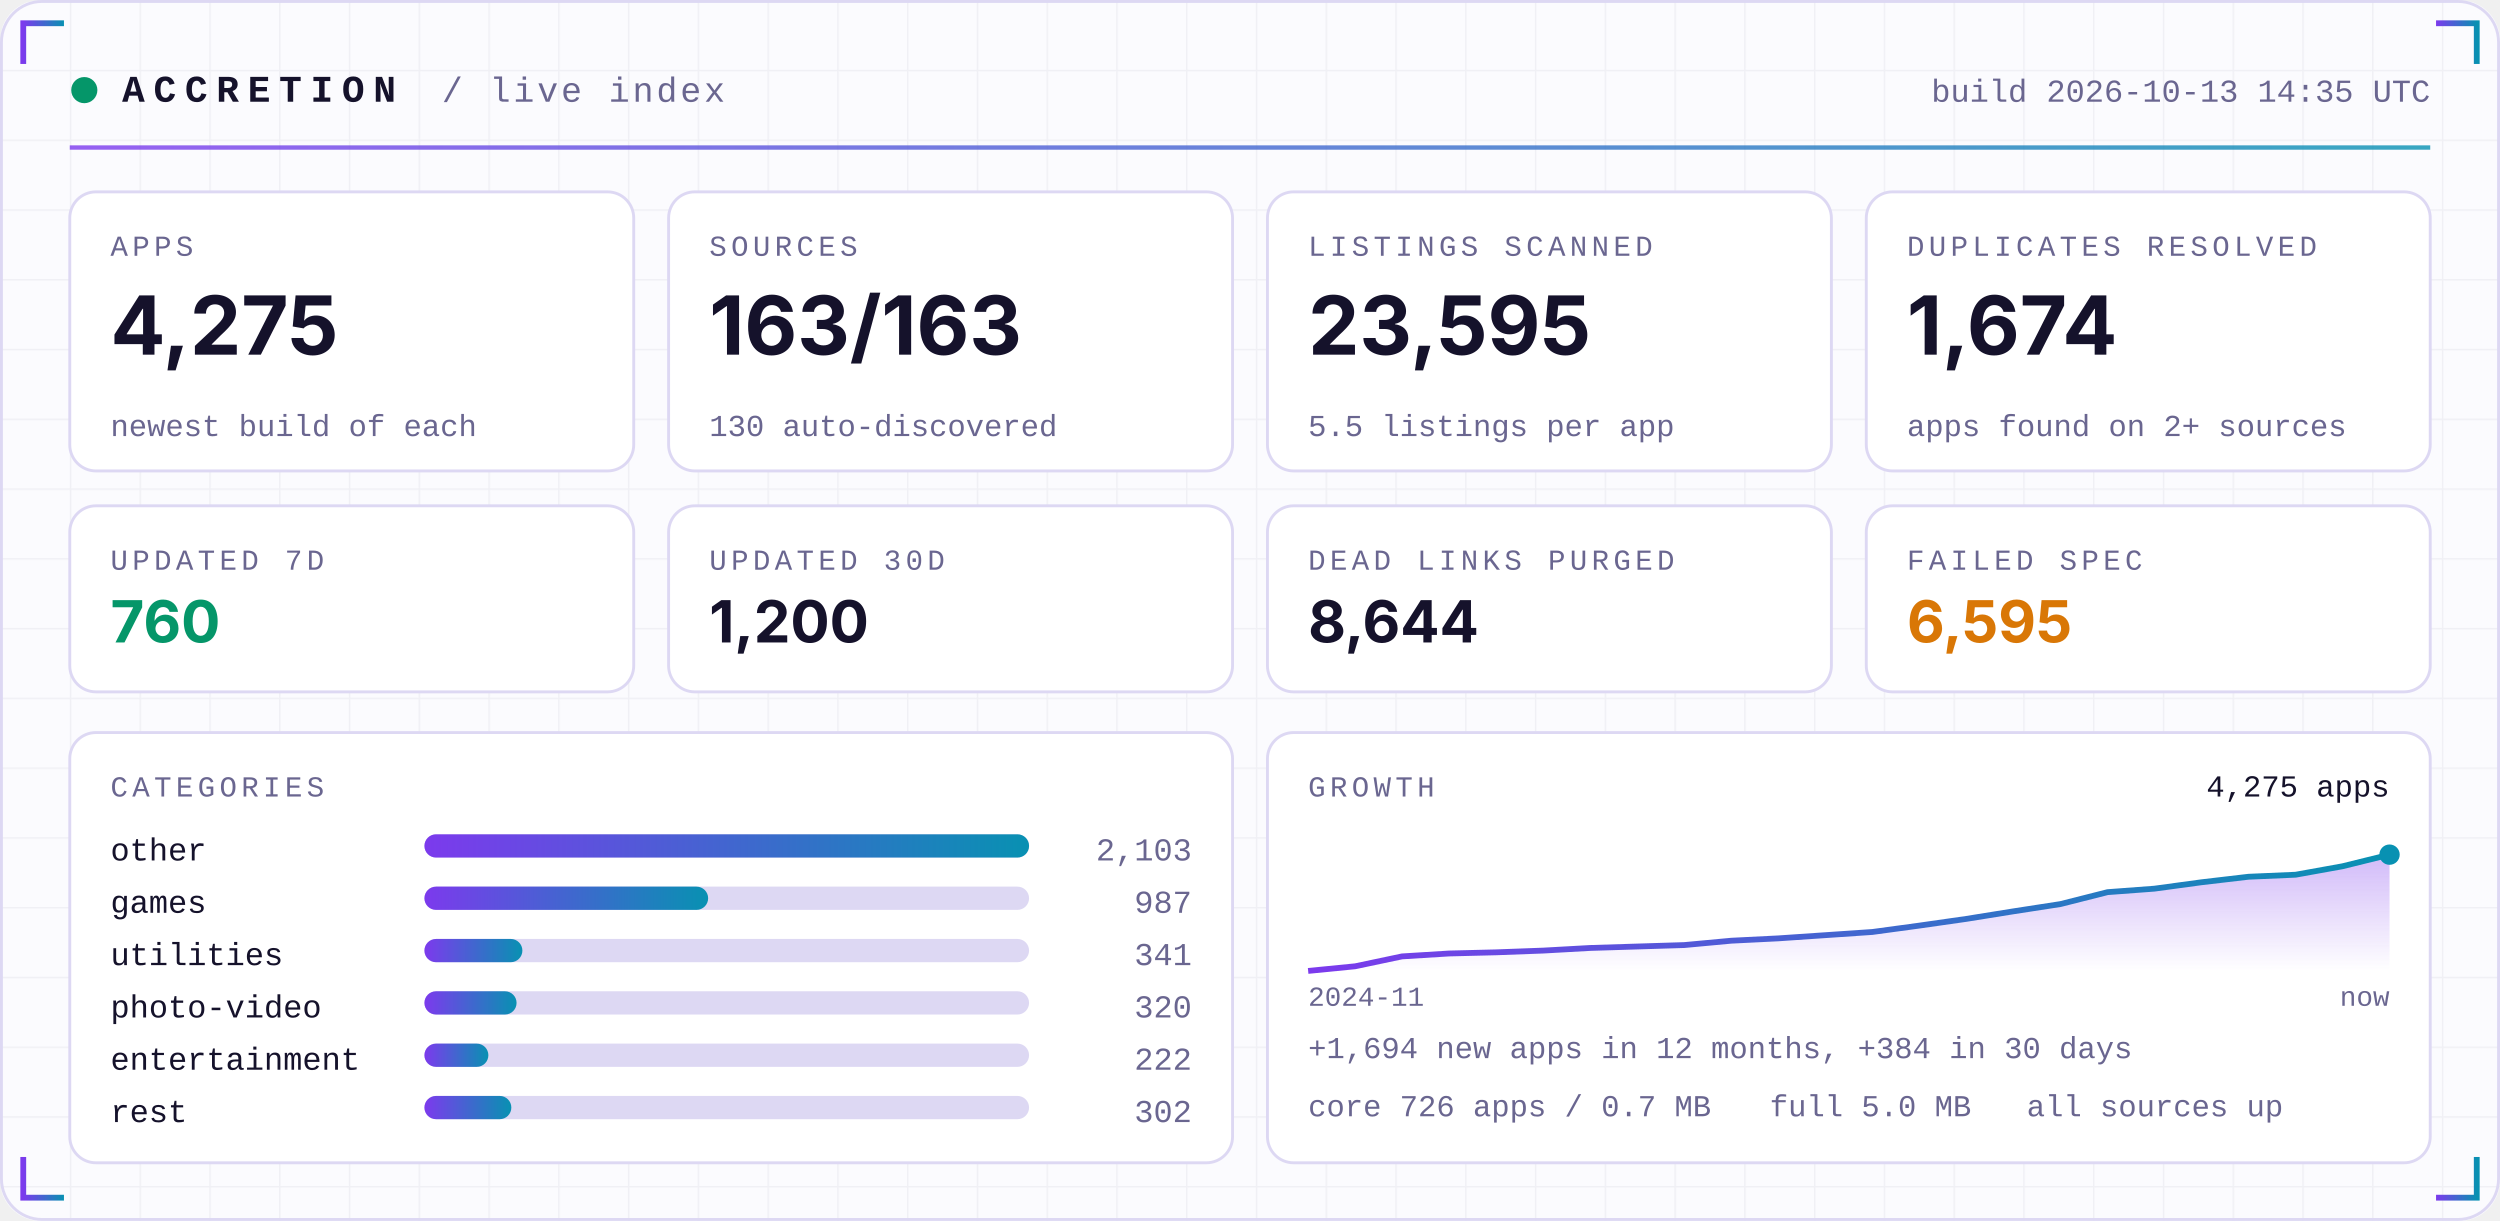
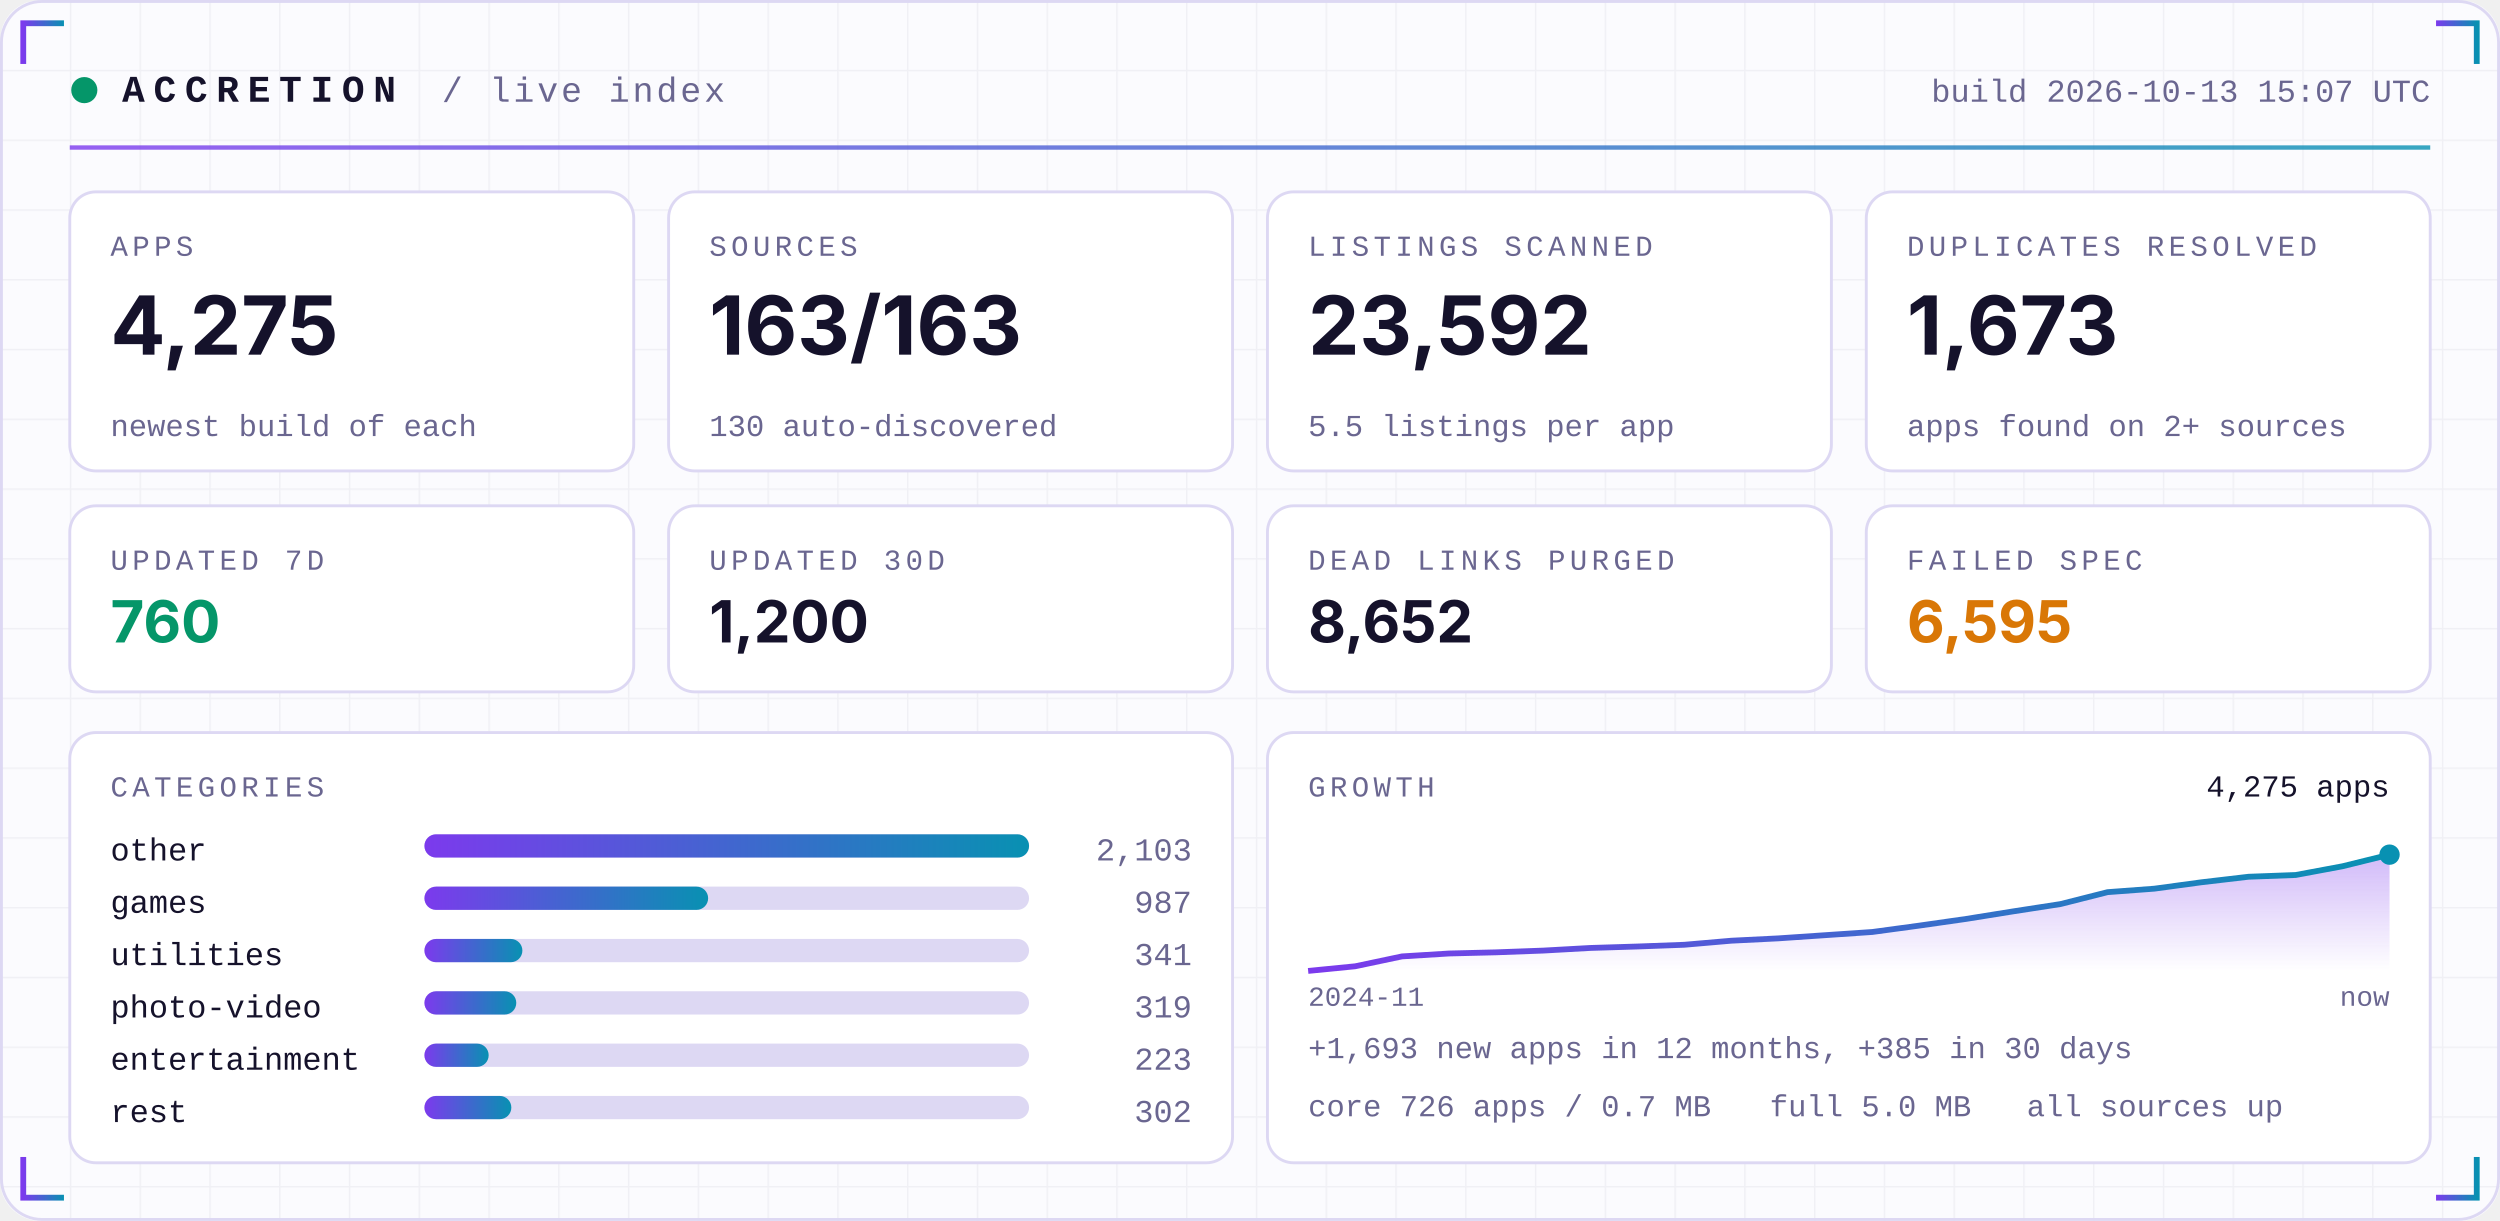
<svg xmlns="http://www.w3.org/2000/svg" width="860" height="420" viewBox="0 0 860 420" role="img">
  <defs>
    <linearGradient id="acc" x1="0" x2="1">
      <stop offset="0" stop-color="#7C3AED" />
      <stop offset="1" stop-color="#0891B2" />
    </linearGradient>
    <linearGradient id="area" x1="0" x2="0" y1="0" y2="1">
      <stop offset="0" stop-color="#7C3AED" stop-opacity="0.35" />
      <stop offset="1" stop-color="#7C3AED" stop-opacity="0" />
    </linearGradient>
    <pattern id="grid" width="24" height="24" patternUnits="userSpaceOnUse">
      <path d="M24 0H0V24" fill="none" stroke="#1E1B4B" stroke-opacity="0.05" />
    </pattern>
  </defs>
  <rect width="860" height="420" rx="14" fill="#FBFBFE" />
  <rect width="860" height="420" rx="14" fill="url(#grid)" />
  <rect x="0.5" y="0.5" width="859" height="419" rx="14" fill="none" stroke="#DDD8F3" />
  <path d="M8 22 V8 H22" stroke="url(#acc)" stroke-width="2" fill="none" />
  <path d="M852 22 V8 H838" stroke="url(#acc)" stroke-width="2" fill="none" />
  <path d="M8 398 V412 H22" stroke="url(#acc)" stroke-width="2" fill="none" />
  <path d="M852 398 V412 H838" stroke="url(#acc)" stroke-width="2" fill="none" />
  <circle cx="29" cy="31" r="4.5" fill="#059669">
    <animate attributeName="opacity" values="1;0.25;1" dur="2.4s" repeatCount="indefinite" />
  </circle>
  <text x="42" y="35" font-family="ui-monospace,SFMono-Regular,Menlo,Consolas,'Liberation Mono',monospace" font-size="13" font-weight="700" fill="#15122B" text-anchor="start" letter-spacing="3">ACCRETION</text>
  <text x="152" y="35" font-family="ui-monospace,SFMono-Regular,Menlo,Consolas,'Liberation Mono',monospace" font-size="12" font-weight="400" fill="#6A6690" text-anchor="start" letter-spacing="1">/ live index</text>
-   <text x="836" y="35" font-family="ui-monospace,SFMono-Regular,Menlo,Consolas,'Liberation Mono',monospace" font-size="11" font-weight="400" fill="#6A6690" text-anchor="end" letter-spacing="0">build 2026-10-13 14:35 UTC</text>
+   <text x="836" y="35" font-family="ui-monospace,SFMono-Regular,Menlo,Consolas,'Liberation Mono',monospace" font-size="11" font-weight="400" fill="#6A6690" text-anchor="end" letter-spacing="0">build 2026-10-13 15:07 UTC</text>
  <rect x="24" y="50" width="812" height="1.5" fill="url(#acc)" opacity="0.8" />
  <rect x="24.0" y="66" width="194.0" height="96" rx="9" fill="#FFFFFF" stroke="#DDD8F3" />
  <text x="38.0" y="88" font-family="ui-monospace,SFMono-Regular,Menlo,Consolas,'Liberation Mono',monospace" font-size="10" font-weight="400" fill="#6A6690" text-anchor="start" letter-spacing="1.5">APPS</text>
  <text x="38.0" y="122" font-family="-apple-system,BlinkMacSystemFont,'Segoe UI',Inter,Helvetica,Arial,sans-serif" font-size="28" font-weight="700" fill="#15122B" text-anchor="start" letter-spacing="0">4,275</text>
  <text x="38.0" y="150" font-family="ui-monospace,SFMono-Regular,Menlo,Consolas,'Liberation Mono',monospace" font-size="10.5" font-weight="400" fill="#6A6690" text-anchor="start" letter-spacing="0">newest build of each</text>
  <rect x="230.0" y="66" width="194.0" height="96" rx="9" fill="#FFFFFF" stroke="#DDD8F3" />
  <text x="244.0" y="88" font-family="ui-monospace,SFMono-Regular,Menlo,Consolas,'Liberation Mono',monospace" font-size="10" font-weight="400" fill="#6A6690" text-anchor="start" letter-spacing="1.5">SOURCES</text>
  <text x="244.0" y="122" font-family="-apple-system,BlinkMacSystemFont,'Segoe UI',Inter,Helvetica,Arial,sans-serif" font-size="28" font-weight="700" fill="#15122B" text-anchor="start" letter-spacing="0">163/163</text>
  <text x="244.0" y="150" font-family="ui-monospace,SFMono-Regular,Menlo,Consolas,'Liberation Mono',monospace" font-size="10.5" font-weight="400" fill="#6A6690" text-anchor="start" letter-spacing="0">130 auto-discovered</text>
  <rect x="436.0" y="66" width="194.0" height="96" rx="9" fill="#FFFFFF" stroke="#DDD8F3" />
  <text x="450.0" y="88" font-family="ui-monospace,SFMono-Regular,Menlo,Consolas,'Liberation Mono',monospace" font-size="10" font-weight="400" fill="#6A6690" text-anchor="start" letter-spacing="1.5">LISTINGS SCANNED</text>
-   <text x="450.0" y="122" font-family="-apple-system,BlinkMacSystemFont,'Segoe UI',Inter,Helvetica,Arial,sans-serif" font-size="28" font-weight="700" fill="#15122B" text-anchor="start" letter-spacing="0">23,595</text>
+   <text x="450.0" y="122" font-family="-apple-system,BlinkMacSystemFont,'Segoe UI',Inter,Helvetica,Arial,sans-serif" font-size="28" font-weight="700" fill="#15122B" text-anchor="start" letter-spacing="0">23,592</text>
  <text x="450.0" y="150" font-family="ui-monospace,SFMono-Regular,Menlo,Consolas,'Liberation Mono',monospace" font-size="10.5" font-weight="400" fill="#6A6690" text-anchor="start" letter-spacing="0">5.5 listings per app</text>
  <rect x="642.0" y="66" width="194.0" height="96" rx="9" fill="#FFFFFF" stroke="#DDD8F3" />
  <text x="656.0" y="88" font-family="ui-monospace,SFMono-Regular,Menlo,Consolas,'Liberation Mono',monospace" font-size="10" font-weight="400" fill="#6A6690" text-anchor="start" letter-spacing="1.5">DUPLICATES RESOLVED</text>
-   <text x="656.0" y="122" font-family="-apple-system,BlinkMacSystemFont,'Segoe UI',Inter,Helvetica,Arial,sans-serif" font-size="28" font-weight="700" fill="#15122B" text-anchor="start" letter-spacing="0">1,674</text>
+   <text x="656.0" y="122" font-family="-apple-system,BlinkMacSystemFont,'Segoe UI',Inter,Helvetica,Arial,sans-serif" font-size="28" font-weight="700" fill="#15122B" text-anchor="start" letter-spacing="0">1,673</text>
  <text x="656.0" y="150" font-family="ui-monospace,SFMono-Regular,Menlo,Consolas,'Liberation Mono',monospace" font-size="10.5" font-weight="400" fill="#6A6690" text-anchor="start" letter-spacing="0">apps found on 2+ sources</text>
  <rect x="24.0" y="174" width="194.0" height="64" rx="9" fill="#FFFFFF" stroke="#DDD8F3" />
  <text x="38.0" y="196" font-family="ui-monospace,SFMono-Regular,Menlo,Consolas,'Liberation Mono',monospace" font-size="10" font-weight="400" fill="#6A6690" text-anchor="start" letter-spacing="1.5">UPDATED 7D</text>
  <text x="38.0" y="221" font-family="-apple-system,BlinkMacSystemFont,'Segoe UI',Inter,Helvetica,Arial,sans-serif" font-size="20" font-weight="700" fill="#059669" text-anchor="start" letter-spacing="0">760</text>
  <rect x="230.0" y="174" width="194.0" height="64" rx="9" fill="#FFFFFF" stroke="#DDD8F3" />
  <text x="244.0" y="196" font-family="ui-monospace,SFMono-Regular,Menlo,Consolas,'Liberation Mono',monospace" font-size="10" font-weight="400" fill="#6A6690" text-anchor="start" letter-spacing="1.5">UPDATED 30D</text>
  <text x="244.0" y="221" font-family="-apple-system,BlinkMacSystemFont,'Segoe UI',Inter,Helvetica,Arial,sans-serif" font-size="20" font-weight="700" fill="#15122B" text-anchor="start" letter-spacing="0">1,200</text>
  <rect x="436.0" y="174" width="194.0" height="64" rx="9" fill="#FFFFFF" stroke="#DDD8F3" />
  <text x="450.0" y="196" font-family="ui-monospace,SFMono-Regular,Menlo,Consolas,'Liberation Mono',monospace" font-size="10" font-weight="400" fill="#6A6690" text-anchor="start" letter-spacing="1.5">DEAD LINKS PURGED</text>
-   <text x="450.0" y="221" font-family="-apple-system,BlinkMacSystemFont,'Segoe UI',Inter,Helvetica,Arial,sans-serif" font-size="20" font-weight="700" fill="#15122B" text-anchor="start" letter-spacing="0">8,644</text>
+   <text x="450.0" y="221" font-family="-apple-system,BlinkMacSystemFont,'Segoe UI',Inter,Helvetica,Arial,sans-serif" font-size="20" font-weight="700" fill="#15122B" text-anchor="start" letter-spacing="0">8,652</text>
  <rect x="642.0" y="174" width="194.0" height="64" rx="9" fill="#FFFFFF" stroke="#DDD8F3" />
  <text x="656.0" y="196" font-family="ui-monospace,SFMono-Regular,Menlo,Consolas,'Liberation Mono',monospace" font-size="10" font-weight="400" fill="#6A6690" text-anchor="start" letter-spacing="1.5">FAILED SPEC</text>
  <text x="656.0" y="221" font-family="-apple-system,BlinkMacSystemFont,'Segoe UI',Inter,Helvetica,Arial,sans-serif" font-size="20" font-weight="700" fill="#D97706" text-anchor="start" letter-spacing="0">6,595</text>
  <rect x="24" y="252" width="400.0" height="148" rx="9" fill="#FFFFFF" stroke="#DDD8F3" />
  <rect x="436.0" y="252" width="400.0" height="148" rx="9" fill="#FFFFFF" stroke="#DDD8F3" />
  <text x="38" y="274" font-family="ui-monospace,SFMono-Regular,Menlo,Consolas,'Liberation Mono',monospace" font-size="10" font-weight="400" fill="#6A6690" text-anchor="start" letter-spacing="1.5">CATEGORIES</text>
  <text x="38" y="296" font-family="ui-monospace,SFMono-Regular,Menlo,Consolas,'Liberation Mono',monospace" font-size="11" font-weight="400" fill="#15122B" text-anchor="start" letter-spacing="0">other</text>
  <rect x="146" y="287" width="208.0" height="8" rx="4" fill="#DDD8F3" />
  <rect x="146" y="287" width="208.0" height="8" rx="4" fill="url(#acc)" />
  <text x="410.0" y="296" font-family="ui-monospace,SFMono-Regular,Menlo,Consolas,'Liberation Mono',monospace" font-size="11" font-weight="400" fill="#6A6690" text-anchor="end" letter-spacing="0">2,103</text>
  <text x="38" y="314" font-family="ui-monospace,SFMono-Regular,Menlo,Consolas,'Liberation Mono',monospace" font-size="11" font-weight="400" fill="#15122B" text-anchor="start" letter-spacing="0">games</text>
  <rect x="146" y="305" width="208.0" height="8" rx="4" fill="#DDD8F3" />
  <rect x="146" y="305" width="97.6" height="8" rx="4" fill="url(#acc)" />
  <text x="410.0" y="314" font-family="ui-monospace,SFMono-Regular,Menlo,Consolas,'Liberation Mono',monospace" font-size="11" font-weight="400" fill="#6A6690" text-anchor="end" letter-spacing="0">987</text>
  <text x="38" y="332" font-family="ui-monospace,SFMono-Regular,Menlo,Consolas,'Liberation Mono',monospace" font-size="11" font-weight="400" fill="#15122B" text-anchor="start" letter-spacing="0">utilities</text>
  <rect x="146" y="323" width="208.0" height="8" rx="4" fill="#DDD8F3" />
  <rect x="146" y="323" width="33.7" height="8" rx="4" fill="url(#acc)" />
  <text x="410.0" y="332" font-family="ui-monospace,SFMono-Regular,Menlo,Consolas,'Liberation Mono',monospace" font-size="11" font-weight="400" fill="#6A6690" text-anchor="end" letter-spacing="0">341</text>
  <text x="38" y="350" font-family="ui-monospace,SFMono-Regular,Menlo,Consolas,'Liberation Mono',monospace" font-size="11" font-weight="400" fill="#15122B" text-anchor="start" letter-spacing="0">photo-video</text>
  <rect x="146" y="341" width="208.0" height="8" rx="4" fill="#DDD8F3" />
-   <rect x="146" y="341" width="31.7" height="8" rx="4" fill="url(#acc)" />
-   <text x="410.0" y="350" font-family="ui-monospace,SFMono-Regular,Menlo,Consolas,'Liberation Mono',monospace" font-size="11" font-weight="400" fill="#6A6690" text-anchor="end" letter-spacing="0">320</text>
+   <rect x="146" y="341" width="31.6" height="8" rx="4" fill="url(#acc)" />
+   <text x="410.0" y="350" font-family="ui-monospace,SFMono-Regular,Menlo,Consolas,'Liberation Mono',monospace" font-size="11" font-weight="400" fill="#6A6690" text-anchor="end" letter-spacing="0">319</text>
  <text x="38" y="368" font-family="ui-monospace,SFMono-Regular,Menlo,Consolas,'Liberation Mono',monospace" font-size="11" font-weight="400" fill="#15122B" text-anchor="start" letter-spacing="0">entertainment</text>
  <rect x="146" y="359" width="208.0" height="8" rx="4" fill="#DDD8F3" />
-   <rect x="146" y="359" width="22.0" height="8" rx="4" fill="url(#acc)" />
-   <text x="410.0" y="368" font-family="ui-monospace,SFMono-Regular,Menlo,Consolas,'Liberation Mono',monospace" font-size="11" font-weight="400" fill="#6A6690" text-anchor="end" letter-spacing="0">222</text>
+   <rect x="146" y="359" width="22.1" height="8" rx="4" fill="url(#acc)" />
+   <text x="410.0" y="368" font-family="ui-monospace,SFMono-Regular,Menlo,Consolas,'Liberation Mono',monospace" font-size="11" font-weight="400" fill="#6A6690" text-anchor="end" letter-spacing="0">223</text>
  <text x="38" y="386" font-family="ui-monospace,SFMono-Regular,Menlo,Consolas,'Liberation Mono',monospace" font-size="11" font-weight="400" fill="#15122B" text-anchor="start" letter-spacing="0">rest</text>
  <rect x="146" y="377" width="208.0" height="8" rx="4" fill="#DDD8F3" />
  <rect x="146" y="377" width="29.9" height="8" rx="4" fill="url(#acc)" />
  <text x="410.0" y="386" font-family="ui-monospace,SFMono-Regular,Menlo,Consolas,'Liberation Mono',monospace" font-size="11" font-weight="400" fill="#6A6690" text-anchor="end" letter-spacing="0">302</text>
  <text x="450.0" y="274" font-family="ui-monospace,SFMono-Regular,Menlo,Consolas,'Liberation Mono',monospace" font-size="10" font-weight="400" fill="#6A6690" text-anchor="start" letter-spacing="1.5">GROWTH</text>
-   <polygon points="450.0,334 450.0,334.0 466.2,332.4 482.3,329.0 498.5,328.0 514.7,327.6 530.9,327.0 547.0,326.1 563.2,325.6 579.4,325.1 595.6,323.6 611.7,322.8 627.9,321.7 644.1,320.6 660.3,318.4 676.4,316.1 692.6,313.5 708.8,311.0 725.0,306.9 741.1,305.7 757.3,303.5 773.5,301.6 789.7,300.9 805.8,298.0 822.0,294.0 822.0,334" fill="url(#area)" />
-   <polyline points="450.0,334.0 466.2,332.4 482.3,329.0 498.5,328.0 514.7,327.6 530.9,327.0 547.0,326.1 563.2,325.6 579.4,325.1 595.6,323.6 611.7,322.8 627.9,321.7 644.1,320.6 660.3,318.4 676.4,316.1 692.6,313.5 708.8,311.0 725.0,306.9 741.1,305.7 757.3,303.5 773.5,301.6 789.7,300.9 805.8,298.0 822.0,294.0" fill="none" stroke="url(#acc)" stroke-width="2" stroke-linejoin="round" />
+   <polygon points="450.0,334 450.0,334.0 466.2,332.4 482.3,329.0 498.5,328.0 514.7,327.6 530.9,327.0 547.0,326.1 563.2,325.6 579.4,325.0 595.6,323.6 611.7,322.8 627.9,321.7 644.1,320.6 660.3,318.4 676.4,316.1 692.6,313.5 708.8,311.0 725.0,306.9 741.1,305.7 757.3,303.5 773.5,301.6 789.7,301.0 805.8,298.0 822.0,294.0 822.0,334" fill="url(#area)" />
+   <polyline points="450.0,334.0 466.2,332.4 482.3,329.0 498.5,328.0 514.7,327.6 530.9,327.0 547.0,326.1 563.2,325.6 579.4,325.0 595.6,323.6 611.7,322.8 627.9,321.7 644.1,320.6 660.3,318.4 676.4,316.1 692.6,313.5 708.8,311.0 725.0,306.9 741.1,305.7 757.3,303.5 773.5,301.6 789.7,301.0 805.8,298.0 822.0,294.0" fill="none" stroke="url(#acc)" stroke-width="2" stroke-linejoin="round" />
  <circle cx="822.0" cy="294.0" r="3.5" fill="#0891B2" />
  <text x="822.0" y="274" font-family="ui-monospace,SFMono-Regular,Menlo,Consolas,'Liberation Mono',monospace" font-size="10.5" font-weight="400" fill="#15122B" text-anchor="end" letter-spacing="0">4,275 apps</text>
  <text x="450.0" y="346" font-family="ui-monospace,SFMono-Regular,Menlo,Consolas,'Liberation Mono',monospace" font-size="9.5" font-weight="400" fill="#6A6690" text-anchor="start" letter-spacing="0">2024-11</text>
  <text x="822.0" y="346" font-family="ui-monospace,SFMono-Regular,Menlo,Consolas,'Liberation Mono',monospace" font-size="9.5" font-weight="400" fill="#6A6690" text-anchor="end" letter-spacing="0">now</text>
-   <text x="450.0" y="364" font-family="ui-monospace,SFMono-Regular,Menlo,Consolas,'Liberation Mono',monospace" font-size="10.5" font-weight="400" fill="#6A6690" text-anchor="start" letter-spacing="0">+1,694 new apps in 12 months, +384 in 30 days</text>
+   <text x="450.0" y="364" font-family="ui-monospace,SFMono-Regular,Menlo,Consolas,'Liberation Mono',monospace" font-size="10.5" font-weight="400" fill="#6A6690" text-anchor="start" letter-spacing="0">+1,693 new apps in 12 months, +385 in 30 days</text>
  <text x="450.0" y="384" font-family="ui-monospace,SFMono-Regular,Menlo,Consolas,'Liberation Mono',monospace" font-size="10.5" font-weight="400" fill="#6A6690" text-anchor="start" letter-spacing="0">core 726 apps / 0.7 MB</text>
  <text x="608.8" y="384" font-family="ui-monospace,SFMono-Regular,Menlo,Consolas,'Liberation Mono',monospace" font-size="10.5" font-weight="400" fill="#6A6690" text-anchor="start" letter-spacing="0">full 5.0 MB</text>
  <text x="697.2" y="384" font-family="ui-monospace,SFMono-Regular,Menlo,Consolas,'Liberation Mono',monospace" font-size="10.5" font-weight="400" fill="#6A6690" text-anchor="start" letter-spacing="0">all sources up</text>
</svg>
